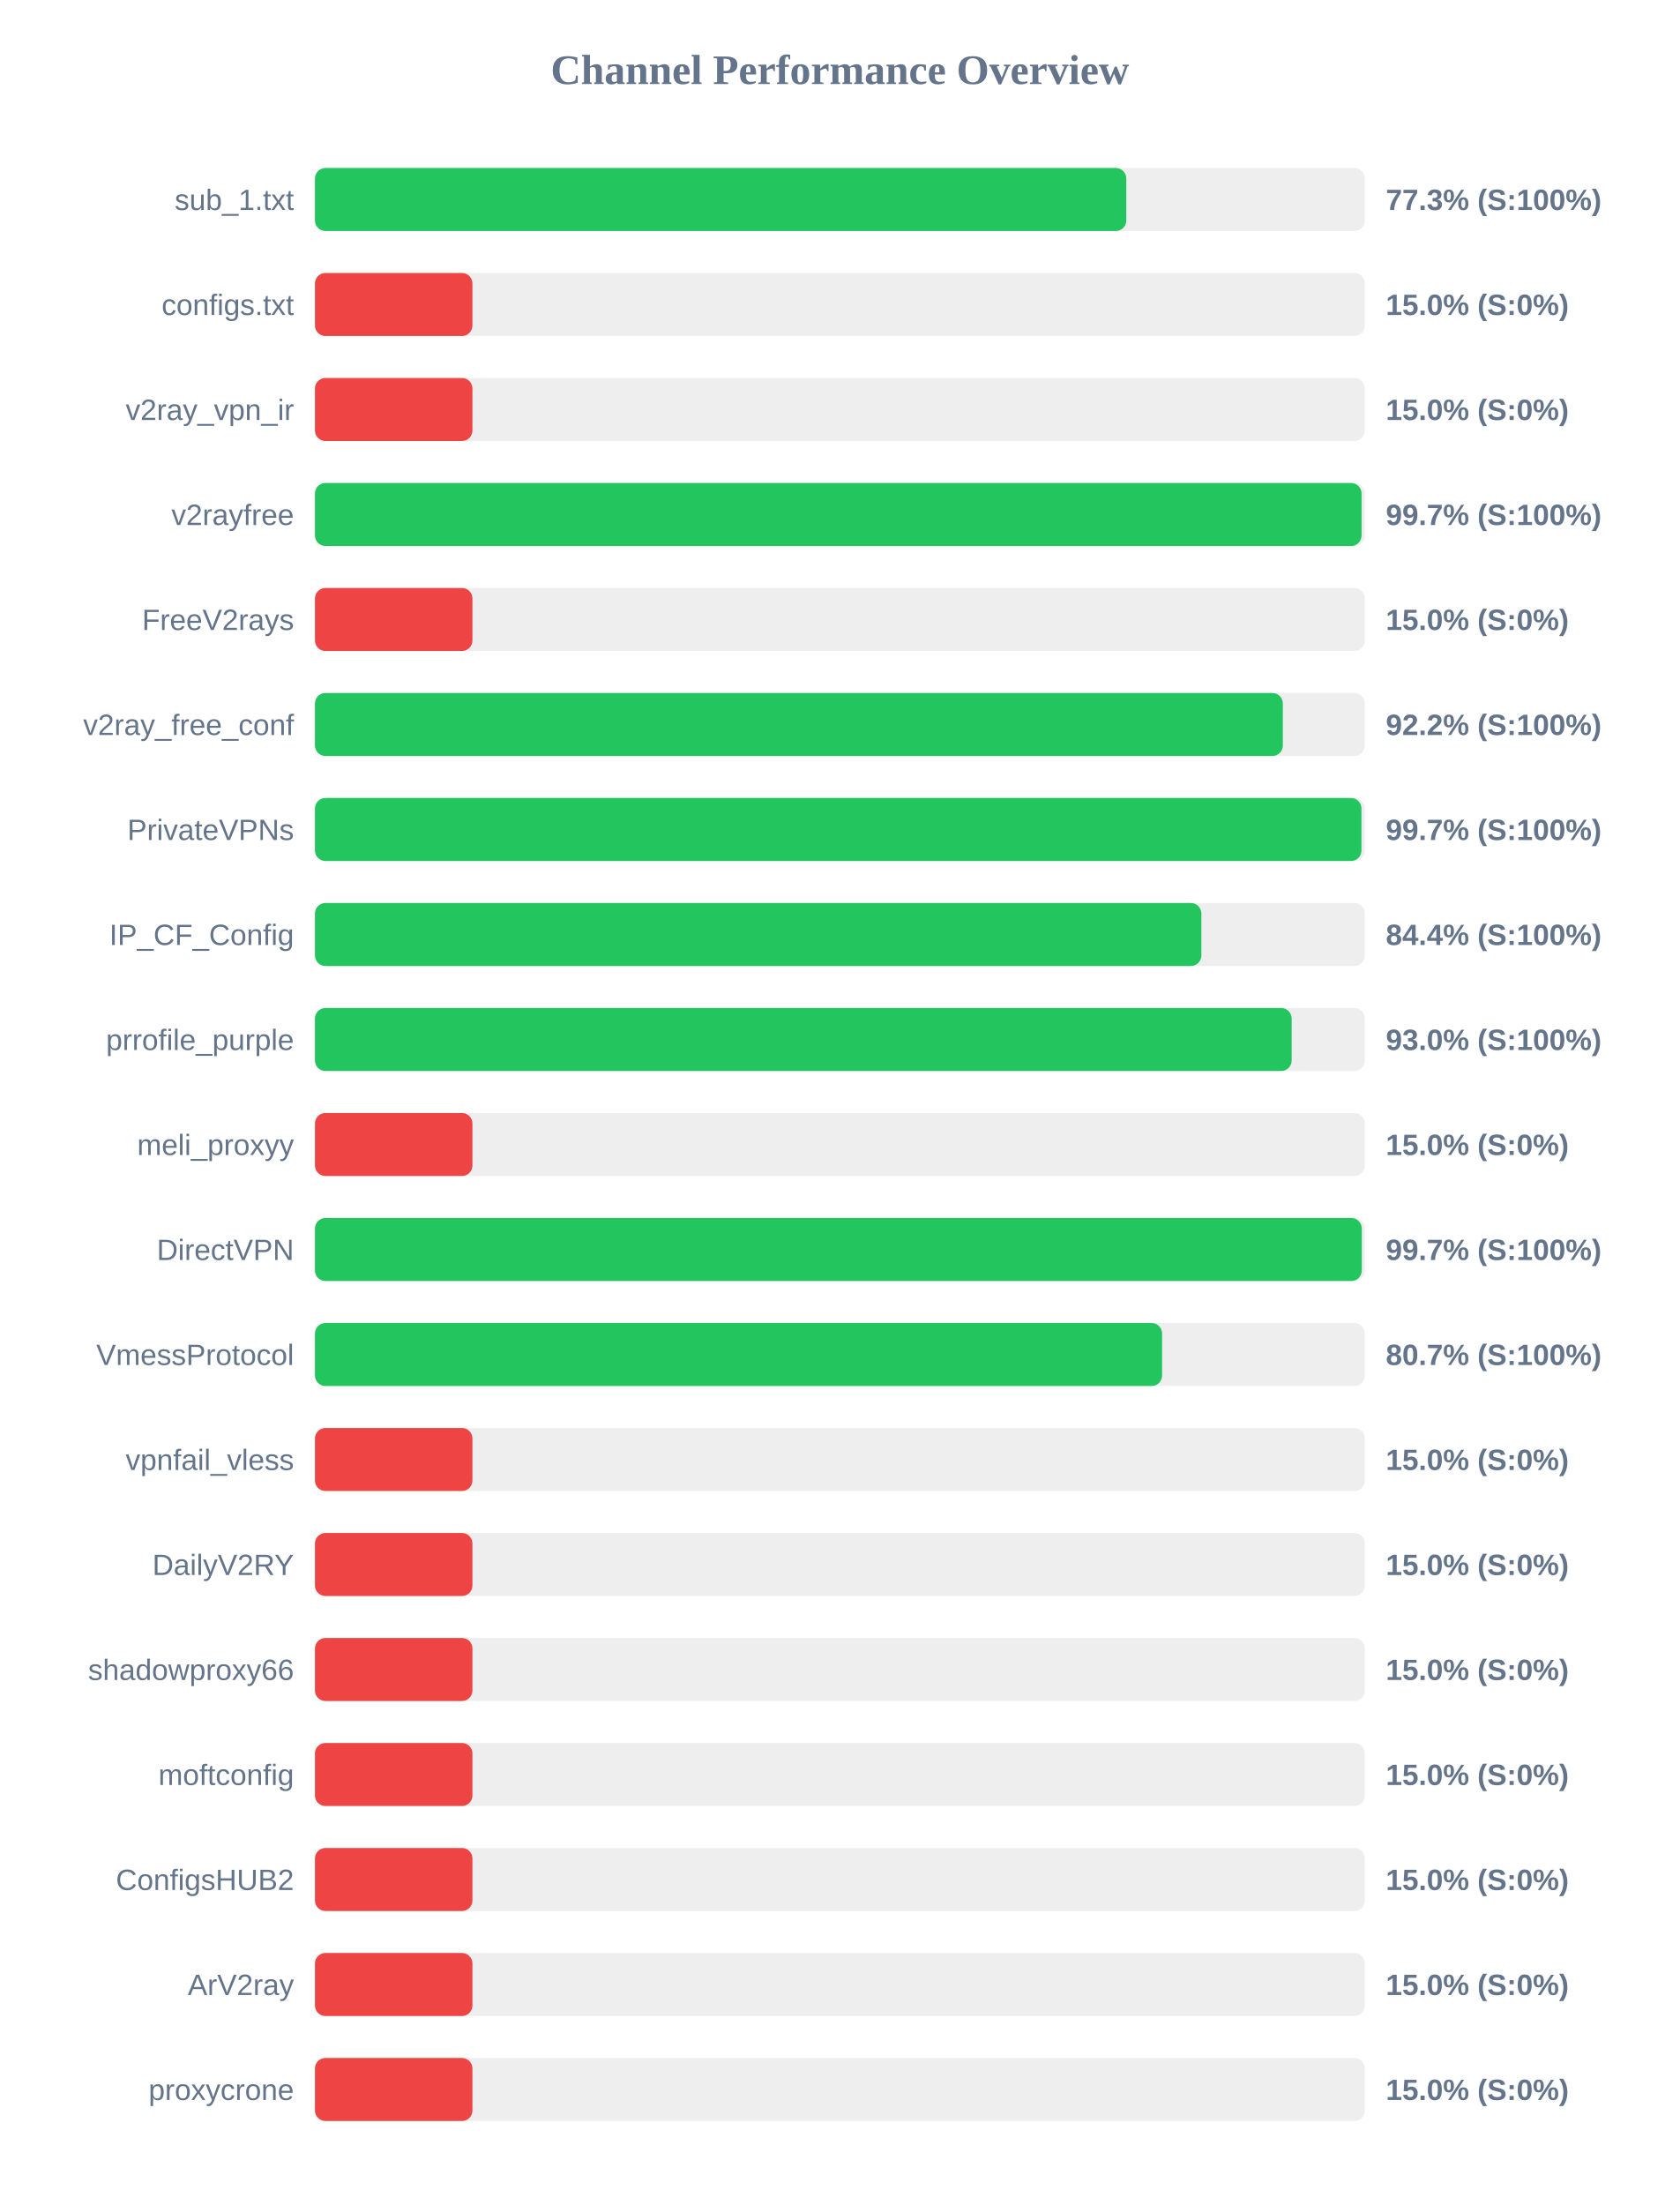
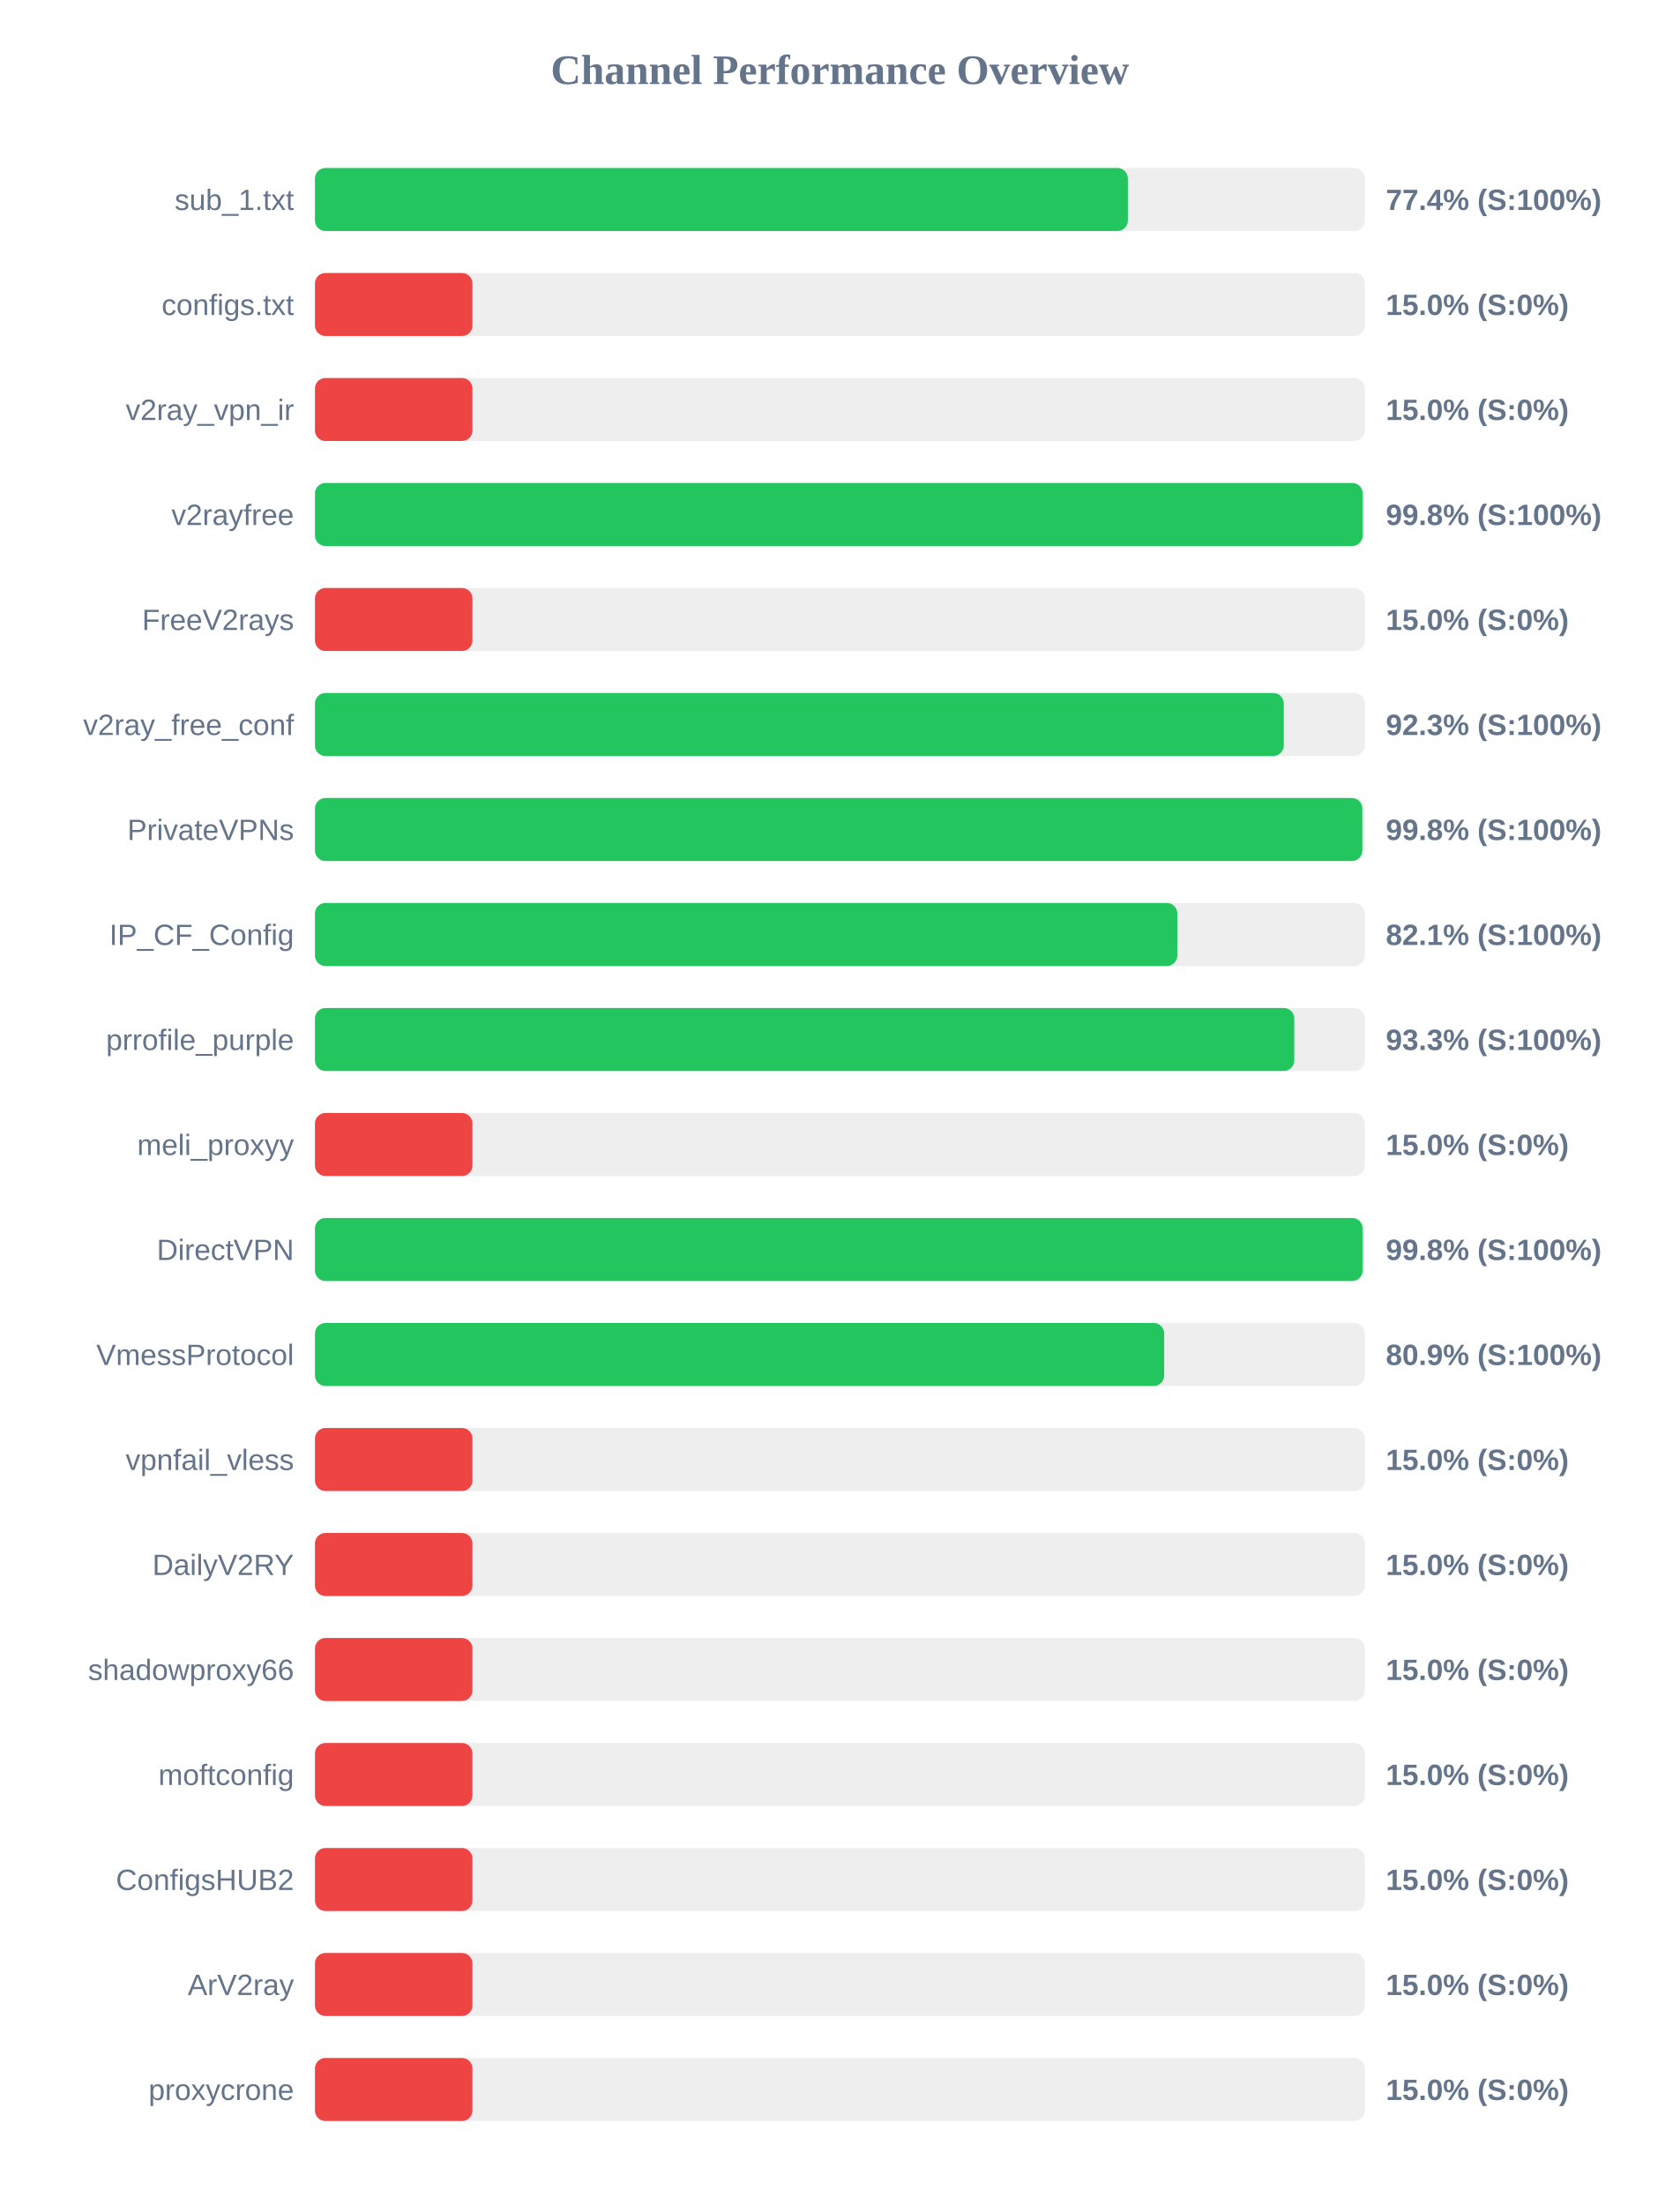
<svg xmlns="http://www.w3.org/2000/svg" width="800" height="1050" version="1.1">
  <style>
        .row { font: 14px Arial; fill: #64748b; }
        .score { font: bold 14px Arial; fill: #64748b; }
    </style>
  <text x="400" y="40" text-anchor="middle" font-size="20px" font-weight="bold" fill="#64748b">Channel Performance Overview</text>
  <rect x="150" y="80" width="500" height="30" fill="#eee" rx="5" />
-   <rect x="150" y="80" width="386.4" height="30" fill="#22c55e" rx="5" />
+   <rect x="150" y="80" width="387.15" height="30" fill="#22c55e" rx="5" />
  <text x="140" y="100" text-anchor="end" class="row">sub_1.txt</text>
-   <text x="660" y="100" text-anchor="start" class="score">77.3% (S:100%)</text>
+   <text x="660" y="100" text-anchor="start" class="score">77.4% (S:100%)</text>
  <rect x="150" y="130" width="500" height="30" fill="#eee" rx="5" />
  <rect x="150" y="130" width="75.0" height="30" fill="#ef4444" rx="5" />
  <text x="140" y="150" text-anchor="end" class="row">configs.txt</text>
  <text x="660" y="150" text-anchor="start" class="score">15.0% (S:0%)</text>
  <rect x="150" y="180" width="500" height="30" fill="#eee" rx="5" />
  <rect x="150" y="180" width="75.0" height="30" fill="#ef4444" rx="5" />
  <text x="140" y="200" text-anchor="end" class="row">v2ray_vpn_ir</text>
  <text x="660" y="200" text-anchor="start" class="score">15.0% (S:0%)</text>
  <rect x="150" y="230" width="500" height="30" fill="#eee" rx="5" />
-   <rect x="150" y="230" width="498.45" height="30" fill="#22c55e" rx="5" />
+   <rect x="150" y="230" width="498.95" height="30" fill="#22c55e" rx="5" />
  <text x="140" y="250" text-anchor="end" class="row">v2rayfree</text>
-   <text x="660" y="250" text-anchor="start" class="score">99.7% (S:100%)</text>
+   <text x="660" y="250" text-anchor="start" class="score">99.8% (S:100%)</text>
  <rect x="150" y="280" width="500" height="30" fill="#eee" rx="5" />
  <rect x="150" y="280" width="75.0" height="30" fill="#ef4444" rx="5" />
  <text x="140" y="300" text-anchor="end" class="row">FreeV2rays</text>
  <text x="660" y="300" text-anchor="start" class="score">15.0% (S:0%)</text>
  <rect x="150" y="330" width="500" height="30" fill="#eee" rx="5" />
-   <rect x="150" y="330" width="460.95" height="30" fill="#22c55e" rx="5" />
+   <rect x="150" y="330" width="461.4" height="30" fill="#22c55e" rx="5" />
  <text x="140" y="350" text-anchor="end" class="row">v2ray_free_conf</text>
-   <text x="660" y="350" text-anchor="start" class="score">92.2% (S:100%)</text>
+   <text x="660" y="350" text-anchor="start" class="score">92.3% (S:100%)</text>
  <rect x="150" y="380" width="500" height="30" fill="#eee" rx="5" />
-   <rect x="150" y="380" width="498.4" height="30" fill="#22c55e" rx="5" />
+   <rect x="150" y="380" width="498.8" height="30" fill="#22c55e" rx="5" />
  <text x="140" y="400" text-anchor="end" class="row">PrivateVPNs</text>
-   <text x="660" y="400" text-anchor="start" class="score">99.7% (S:100%)</text>
+   <text x="660" y="400" text-anchor="start" class="score">99.8% (S:100%)</text>
  <rect x="150" y="430" width="500" height="30" fill="#eee" rx="5" />
-   <rect x="150" y="430" width="422.15" height="30" fill="#22c55e" rx="5" />
+   <rect x="150" y="430" width="410.7" height="30" fill="#22c55e" rx="5" />
  <text x="140" y="450" text-anchor="end" class="row">IP_CF_Config</text>
-   <text x="660" y="450" text-anchor="start" class="score">84.4% (S:100%)</text>
+   <text x="660" y="450" text-anchor="start" class="score">82.1% (S:100%)</text>
  <rect x="150" y="480" width="500" height="30" fill="#eee" rx="5" />
-   <rect x="150" y="480" width="465.15" height="30" fill="#22c55e" rx="5" />
+   <rect x="150" y="480" width="466.4" height="30" fill="#22c55e" rx="5" />
  <text x="140" y="500" text-anchor="end" class="row">prrofile_purple</text>
-   <text x="660" y="500" text-anchor="start" class="score">93.0% (S:100%)</text>
+   <text x="660" y="500" text-anchor="start" class="score">93.3% (S:100%)</text>
  <rect x="150" y="530" width="500" height="30" fill="#eee" rx="5" />
  <rect x="150" y="530" width="75.0" height="30" fill="#ef4444" rx="5" />
  <text x="140" y="550" text-anchor="end" class="row">meli_proxyy</text>
  <text x="660" y="550" text-anchor="start" class="score">15.0% (S:0%)</text>
  <rect x="150" y="580" width="500" height="30" fill="#eee" rx="5" />
-   <rect x="150" y="580" width="498.55" height="30" fill="#22c55e" rx="5" />
+   <rect x="150" y="580" width="498.95" height="30" fill="#22c55e" rx="5" />
  <text x="140" y="600" text-anchor="end" class="row">DirectVPN</text>
-   <text x="660" y="600" text-anchor="start" class="score">99.7% (S:100%)</text>
+   <text x="660" y="600" text-anchor="start" class="score">99.8% (S:100%)</text>
  <rect x="150" y="630" width="500" height="30" fill="#eee" rx="5" />
-   <rect x="150" y="630" width="403.45" height="30" fill="#22c55e" rx="5" />
+   <rect x="150" y="630" width="404.45" height="30" fill="#22c55e" rx="5" />
  <text x="140" y="650" text-anchor="end" class="row">VmessProtocol</text>
-   <text x="660" y="650" text-anchor="start" class="score">80.7% (S:100%)</text>
+   <text x="660" y="650" text-anchor="start" class="score">80.9% (S:100%)</text>
  <rect x="150" y="680" width="500" height="30" fill="#eee" rx="5" />
  <rect x="150" y="680" width="75.0" height="30" fill="#ef4444" rx="5" />
  <text x="140" y="700" text-anchor="end" class="row">vpnfail_vless</text>
  <text x="660" y="700" text-anchor="start" class="score">15.0% (S:0%)</text>
  <rect x="150" y="730" width="500" height="30" fill="#eee" rx="5" />
  <rect x="150" y="730" width="75.0" height="30" fill="#ef4444" rx="5" />
  <text x="140" y="750" text-anchor="end" class="row">DailyV2RY</text>
  <text x="660" y="750" text-anchor="start" class="score">15.0% (S:0%)</text>
  <rect x="150" y="780" width="500" height="30" fill="#eee" rx="5" />
  <rect x="150" y="780" width="75.0" height="30" fill="#ef4444" rx="5" />
  <text x="140" y="800" text-anchor="end" class="row">shadowproxy66</text>
  <text x="660" y="800" text-anchor="start" class="score">15.0% (S:0%)</text>
  <rect x="150" y="830" width="500" height="30" fill="#eee" rx="5" />
  <rect x="150" y="830" width="75.0" height="30" fill="#ef4444" rx="5" />
  <text x="140" y="850" text-anchor="end" class="row">moftconfig</text>
  <text x="660" y="850" text-anchor="start" class="score">15.0% (S:0%)</text>
  <rect x="150" y="880" width="500" height="30" fill="#eee" rx="5" />
  <rect x="150" y="880" width="75.0" height="30" fill="#ef4444" rx="5" />
  <text x="140" y="900" text-anchor="end" class="row">ConfigsHUB2</text>
  <text x="660" y="900" text-anchor="start" class="score">15.0% (S:0%)</text>
  <rect x="150" y="930" width="500" height="30" fill="#eee" rx="5" />
  <rect x="150" y="930" width="75.0" height="30" fill="#ef4444" rx="5" />
  <text x="140" y="950" text-anchor="end" class="row">ArV2ray</text>
  <text x="660" y="950" text-anchor="start" class="score">15.0% (S:0%)</text>
  <rect x="150" y="980" width="500" height="30" fill="#eee" rx="5" />
  <rect x="150" y="980" width="75.0" height="30" fill="#ef4444" rx="5" />
  <text x="140" y="1000" text-anchor="end" class="row">proxycrone</text>
  <text x="660" y="1000" text-anchor="start" class="score">15.0% (S:0%)</text>
</svg>
